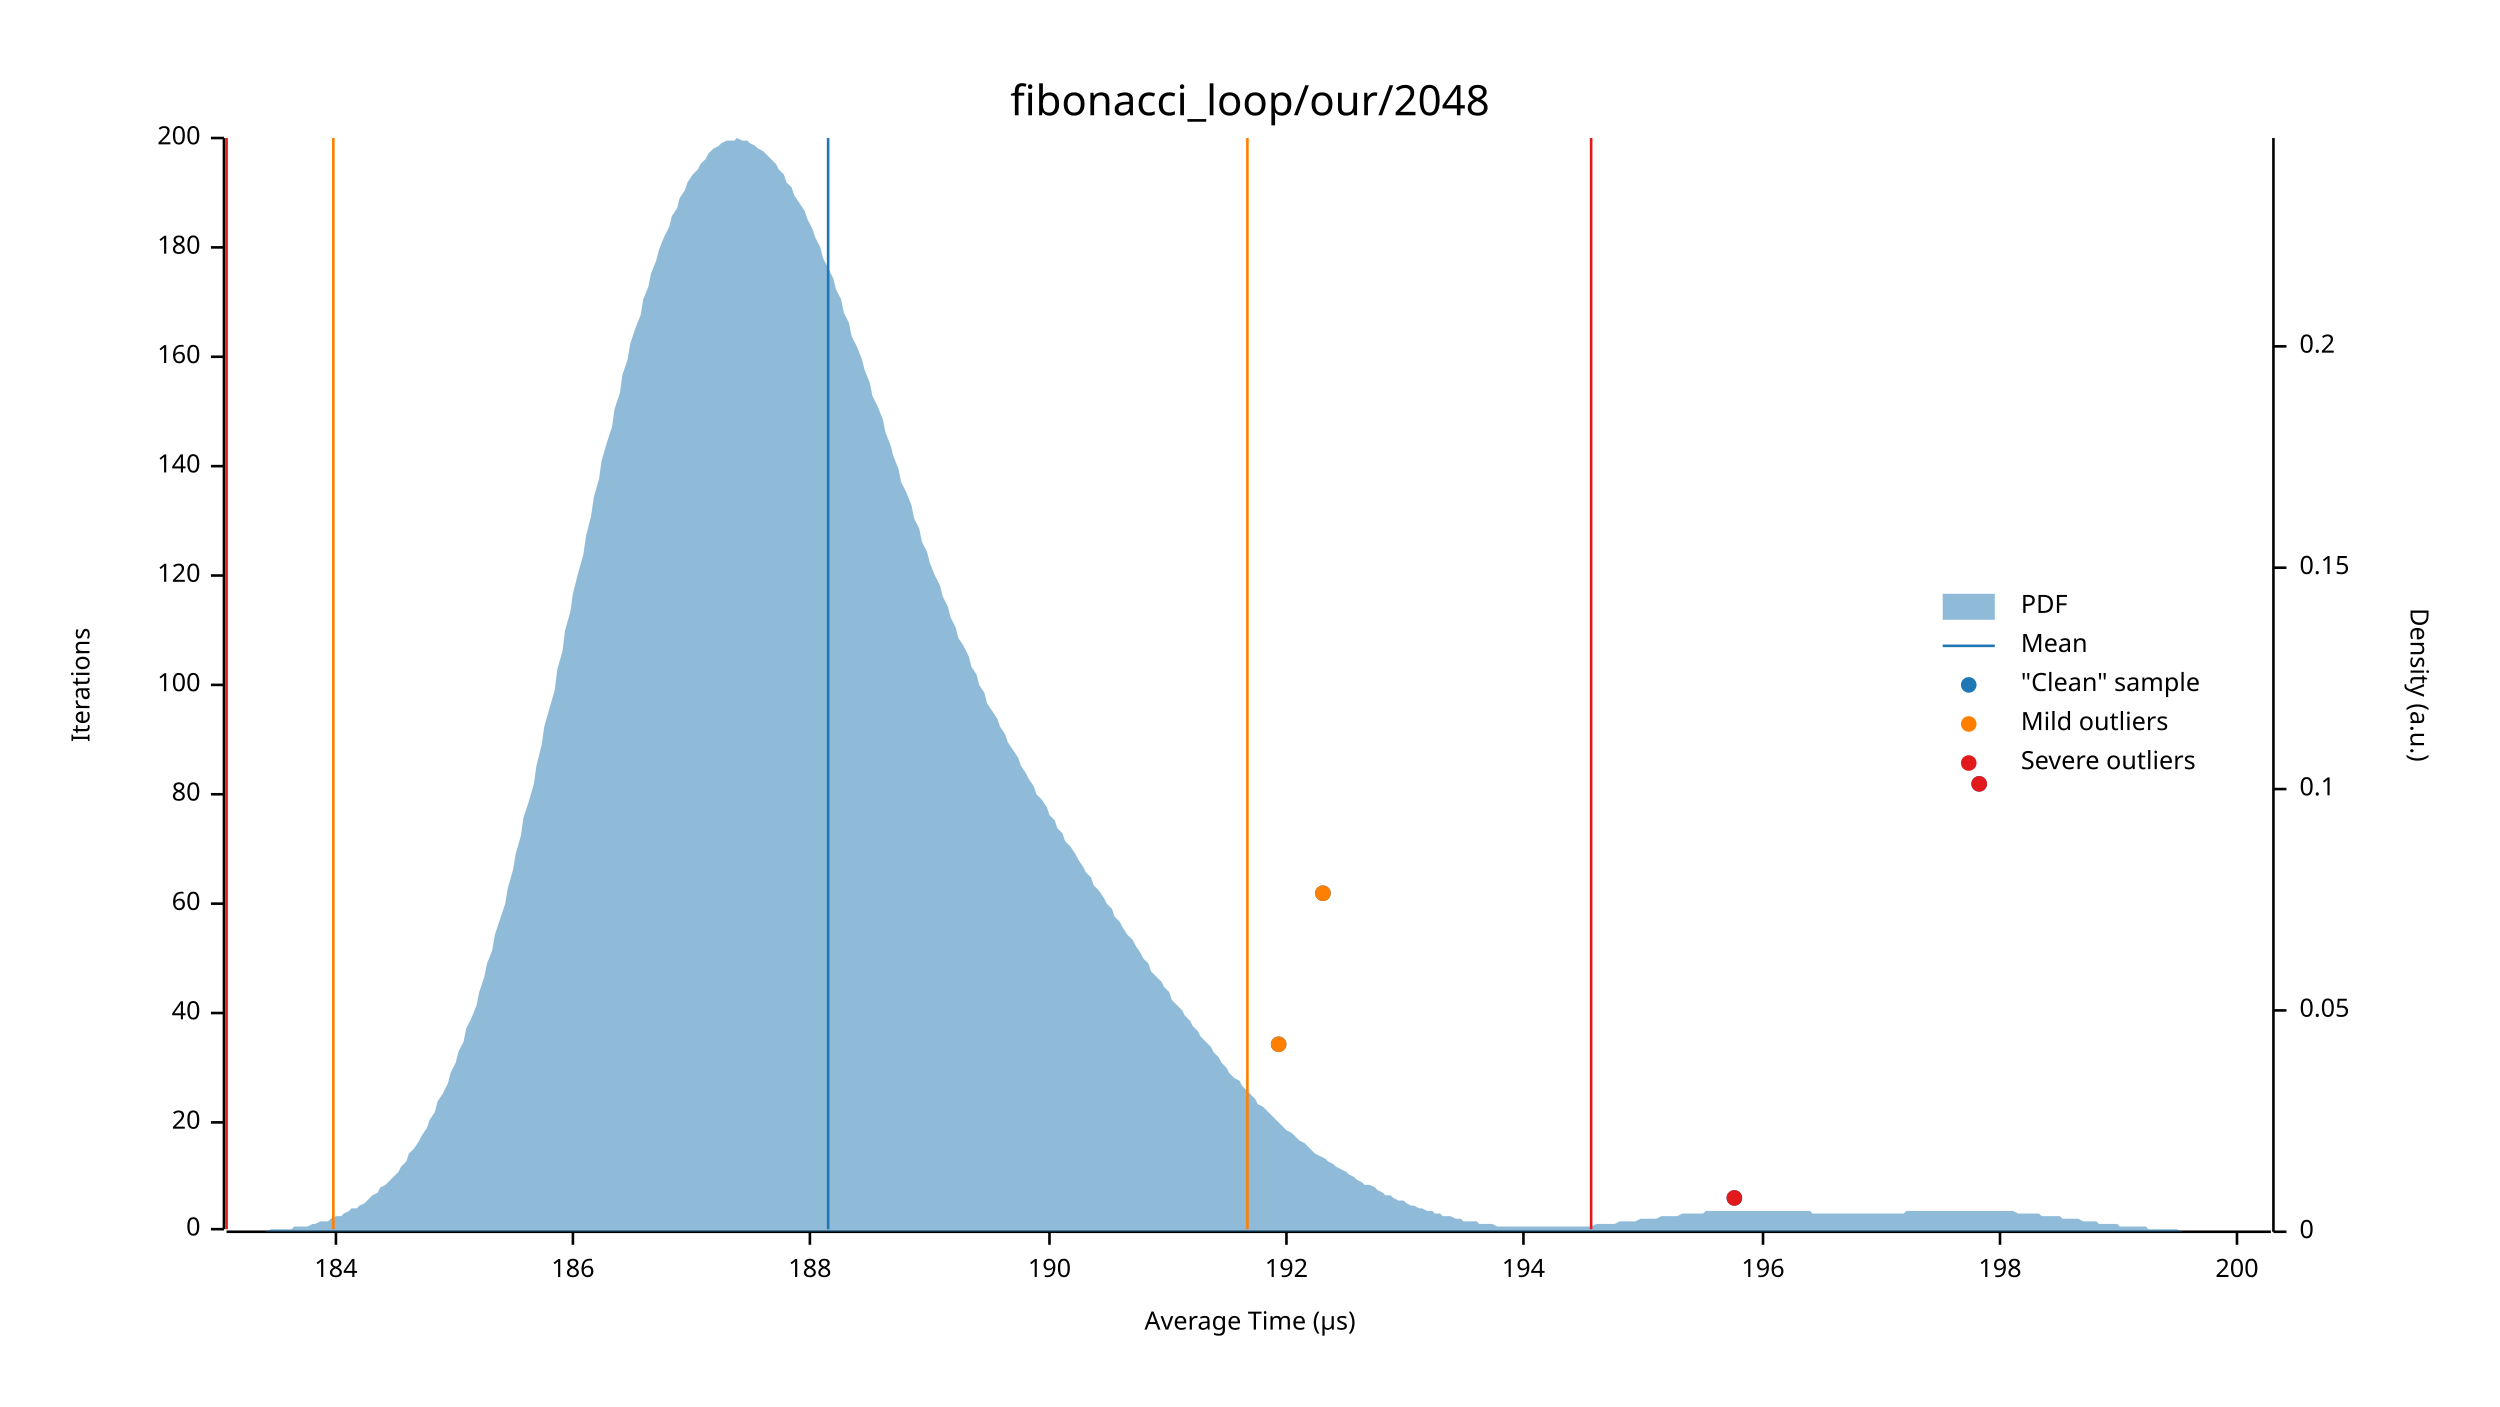
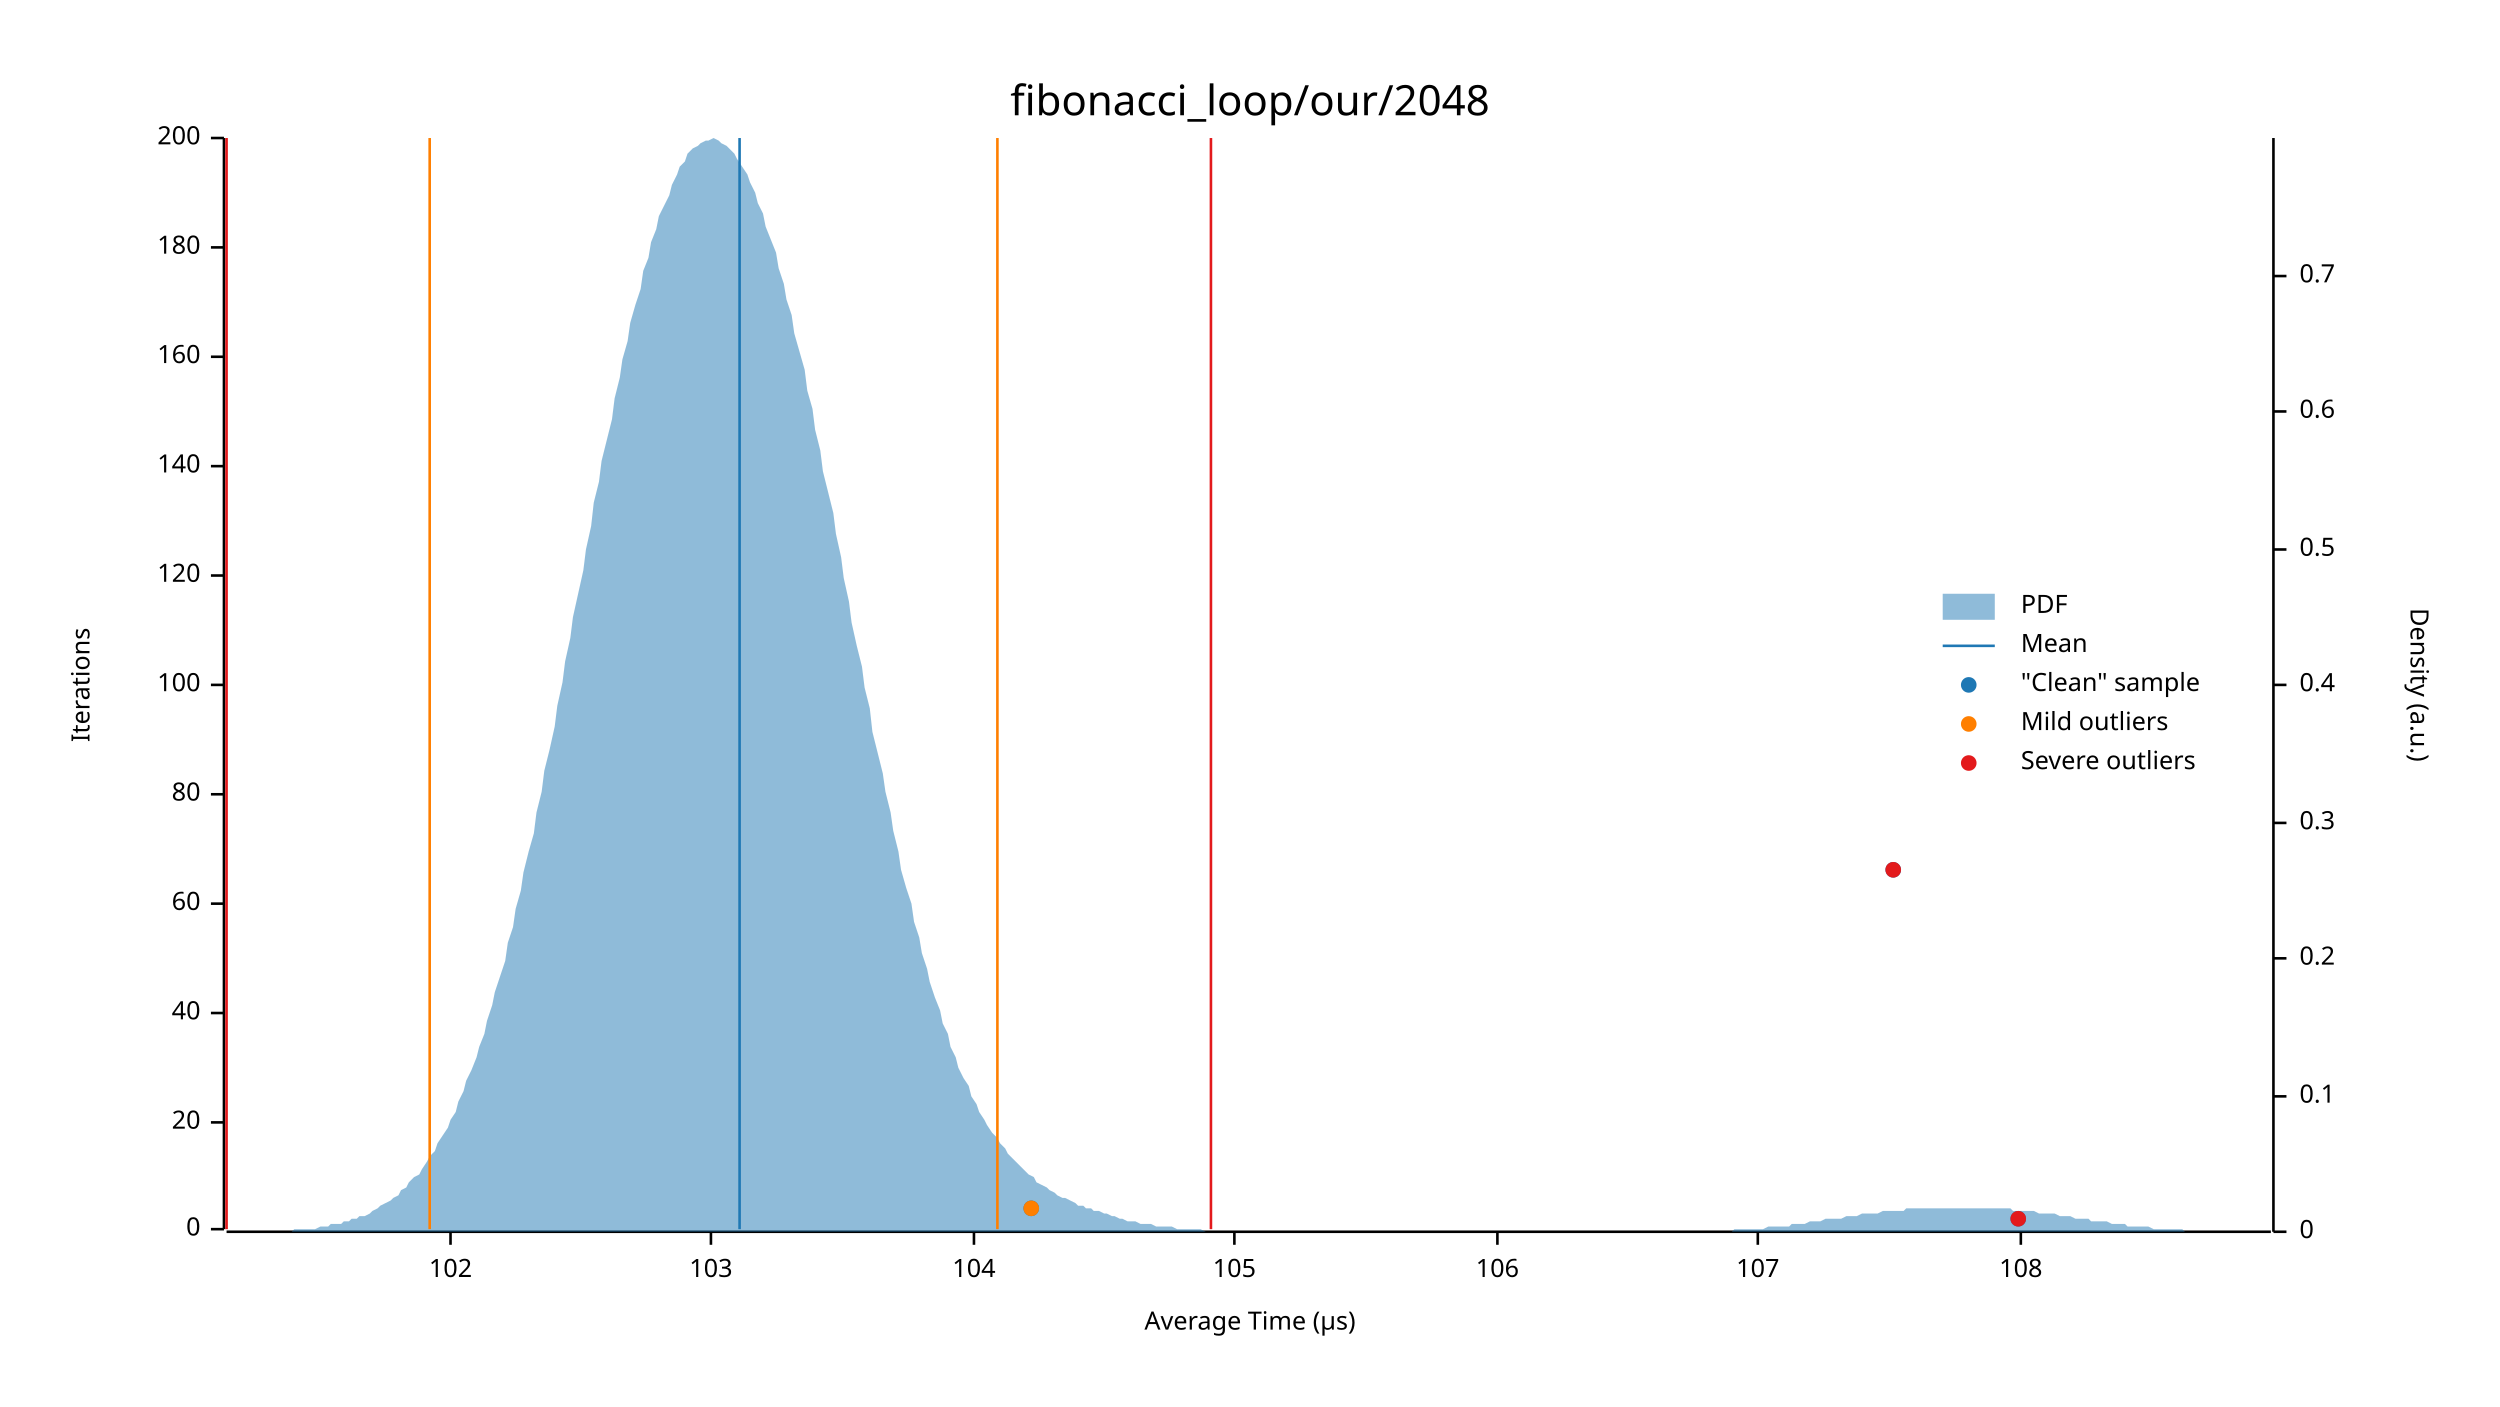
<svg xmlns="http://www.w3.org/2000/svg" width="960" height="540" viewBox="0 0 960 540">
  <text x="480" y="32" dy="0.76em" text-anchor="middle" font-family="sans-serif" font-size="16.129" opacity="1" fill="#000000">
fibonacci_loop/our/2048
</text>
  <text x="27" y="263" dy="0.76em" text-anchor="middle" font-family="sans-serif" font-size="9.677" opacity="1" fill="#000000" transform="rotate(270, 27, 263)">
Iterations
</text>
  <text x="480" y="513" dy="-0.5ex" text-anchor="middle" font-family="sans-serif" font-size="9.677" opacity="1" fill="#000000">
Average Time (µs)
</text>
  <polyline fill="none" opacity="1" stroke="#000000" stroke-width="1" points="86,53 86,472 " />
  <text x="77" y="472" dy="0.5ex" text-anchor="end" font-family="sans-serif" font-size="9.677" opacity="1" fill="#000000">
0
</text>
  <polyline fill="none" opacity="1" stroke="#000000" stroke-width="1" points="81,472 86,472 " />
  <text x="77" y="431" dy="0.5ex" text-anchor="end" font-family="sans-serif" font-size="9.677" opacity="1" fill="#000000">
20
</text>
  <polyline fill="none" opacity="1" stroke="#000000" stroke-width="1" points="81,431 86,431 " />
  <text x="77" y="389" dy="0.5ex" text-anchor="end" font-family="sans-serif" font-size="9.677" opacity="1" fill="#000000">
40
</text>
  <polyline fill="none" opacity="1" stroke="#000000" stroke-width="1" points="81,389 86,389 " />
  <text x="77" y="347" dy="0.5ex" text-anchor="end" font-family="sans-serif" font-size="9.677" opacity="1" fill="#000000">
60
</text>
  <polyline fill="none" opacity="1" stroke="#000000" stroke-width="1" points="81,347 86,347 " />
  <text x="77" y="305" dy="0.5ex" text-anchor="end" font-family="sans-serif" font-size="9.677" opacity="1" fill="#000000">
80
</text>
  <polyline fill="none" opacity="1" stroke="#000000" stroke-width="1" points="81,305 86,305 " />
  <text x="77" y="263" dy="0.5ex" text-anchor="end" font-family="sans-serif" font-size="9.677" opacity="1" fill="#000000">
100
</text>
  <polyline fill="none" opacity="1" stroke="#000000" stroke-width="1" points="81,263 86,263 " />
  <text x="77" y="221" dy="0.5ex" text-anchor="end" font-family="sans-serif" font-size="9.677" opacity="1" fill="#000000">
120
</text>
  <polyline fill="none" opacity="1" stroke="#000000" stroke-width="1" points="81,221 86,221 " />
  <text x="77" y="179" dy="0.5ex" text-anchor="end" font-family="sans-serif" font-size="9.677" opacity="1" fill="#000000">
140
</text>
  <polyline fill="none" opacity="1" stroke="#000000" stroke-width="1" points="81,179 86,179 " />
  <text x="77" y="137" dy="0.5ex" text-anchor="end" font-family="sans-serif" font-size="9.677" opacity="1" fill="#000000">
160
</text>
  <polyline fill="none" opacity="1" stroke="#000000" stroke-width="1" points="81,137 86,137 " />
  <text x="77" y="95" dy="0.5ex" text-anchor="end" font-family="sans-serif" font-size="9.677" opacity="1" fill="#000000">
180
</text>
  <polyline fill="none" opacity="1" stroke="#000000" stroke-width="1" points="81,95 86,95 " />
  <text x="77" y="53" dy="0.5ex" text-anchor="end" font-family="sans-serif" font-size="9.677" opacity="1" fill="#000000">
200
</text>
  <polyline fill="none" opacity="1" stroke="#000000" stroke-width="1" points="81,53 86,53 " />
  <polyline fill="none" opacity="1" stroke="#000000" stroke-width="1" points="87,473 872,473 " />
-   <text x="129" y="483" dy="0.76em" text-anchor="middle" font-family="sans-serif" font-size="9.677" opacity="1" fill="#000000">
- 184
+   <text x="173" y="483" dy="0.76em" text-anchor="middle" font-family="sans-serif" font-size="9.677" opacity="1" fill="#000000">
+ 102
</text>
-   <polyline fill="none" opacity="1" stroke="#000000" stroke-width="1" points="129,473 129,478 " />
-   <text x="220" y="483" dy="0.76em" text-anchor="middle" font-family="sans-serif" font-size="9.677" opacity="1" fill="#000000">
- 186
+   <polyline fill="none" opacity="1" stroke="#000000" stroke-width="1" points="173,473 173,478 " />
+   <text x="273" y="483" dy="0.76em" text-anchor="middle" font-family="sans-serif" font-size="9.677" opacity="1" fill="#000000">
+ 103
</text>
-   <polyline fill="none" opacity="1" stroke="#000000" stroke-width="1" points="220,473 220,478 " />
-   <text x="311" y="483" dy="0.76em" text-anchor="middle" font-family="sans-serif" font-size="9.677" opacity="1" fill="#000000">
- 188
+   <polyline fill="none" opacity="1" stroke="#000000" stroke-width="1" points="273,473 273,478 " />
+   <text x="374" y="483" dy="0.76em" text-anchor="middle" font-family="sans-serif" font-size="9.677" opacity="1" fill="#000000">
+ 104
</text>
-   <polyline fill="none" opacity="1" stroke="#000000" stroke-width="1" points="311,473 311,478 " />
-   <text x="403" y="483" dy="0.76em" text-anchor="middle" font-family="sans-serif" font-size="9.677" opacity="1" fill="#000000">
- 190
+   <polyline fill="none" opacity="1" stroke="#000000" stroke-width="1" points="374,473 374,478 " />
+   <text x="474" y="483" dy="0.76em" text-anchor="middle" font-family="sans-serif" font-size="9.677" opacity="1" fill="#000000">
+ 105
</text>
-   <polyline fill="none" opacity="1" stroke="#000000" stroke-width="1" points="403,473 403,478 " />
-   <text x="494" y="483" dy="0.76em" text-anchor="middle" font-family="sans-serif" font-size="9.677" opacity="1" fill="#000000">
- 192
+   <polyline fill="none" opacity="1" stroke="#000000" stroke-width="1" points="474,473 474,478 " />
+   <text x="575" y="483" dy="0.76em" text-anchor="middle" font-family="sans-serif" font-size="9.677" opacity="1" fill="#000000">
+ 106
</text>
-   <polyline fill="none" opacity="1" stroke="#000000" stroke-width="1" points="494,473 494,478 " />
-   <text x="585" y="483" dy="0.76em" text-anchor="middle" font-family="sans-serif" font-size="9.677" opacity="1" fill="#000000">
- 194
+   <polyline fill="none" opacity="1" stroke="#000000" stroke-width="1" points="575,473 575,478 " />
+   <text x="675" y="483" dy="0.76em" text-anchor="middle" font-family="sans-serif" font-size="9.677" opacity="1" fill="#000000">
+ 107
</text>
-   <polyline fill="none" opacity="1" stroke="#000000" stroke-width="1" points="585,473 585,478 " />
-   <text x="677" y="483" dy="0.76em" text-anchor="middle" font-family="sans-serif" font-size="9.677" opacity="1" fill="#000000">
- 196
+   <polyline fill="none" opacity="1" stroke="#000000" stroke-width="1" points="675,473 675,478 " />
+   <text x="776" y="483" dy="0.76em" text-anchor="middle" font-family="sans-serif" font-size="9.677" opacity="1" fill="#000000">
+ 108
</text>
-   <polyline fill="none" opacity="1" stroke="#000000" stroke-width="1" points="677,473 677,478 " />
-   <text x="768" y="483" dy="0.76em" text-anchor="middle" font-family="sans-serif" font-size="9.677" opacity="1" fill="#000000">
- 198
- </text>
-   <polyline fill="none" opacity="1" stroke="#000000" stroke-width="1" points="768,473 768,478 " />
-   <text x="859" y="483" dy="0.76em" text-anchor="middle" font-family="sans-serif" font-size="9.677" opacity="1" fill="#000000">
- 200
- </text>
-   <polyline fill="none" opacity="1" stroke="#000000" stroke-width="1" points="859,473 859,478 " />
+   <polyline fill="none" opacity="1" stroke="#000000" stroke-width="1" points="776,473 776,478 " />
  <text x="933" y="263" dy="0.76em" text-anchor="middle" font-family="sans-serif" font-size="9.677" opacity="1" fill="#000000" transform="rotate(90, 933, 263)">
Density (a.u.)
</text>
  <polyline fill="none" opacity="1" stroke="#000000" stroke-width="1" points="873,53 873,473 " />
  <text x="883" y="473" dy="0.5ex" text-anchor="start" font-family="sans-serif" font-size="9.677" opacity="1" fill="#000000">
0
</text>
  <polyline fill="none" opacity="1" stroke="#000000" stroke-width="1" points="873,473 878,473 " />
-   <text x="883" y="388" dy="0.5ex" text-anchor="start" font-family="sans-serif" font-size="9.677" opacity="1" fill="#000000">
- 0.05
- </text>
-   <polyline fill="none" opacity="1" stroke="#000000" stroke-width="1" points="873,388 878,388 " />
-   <text x="883" y="303" dy="0.5ex" text-anchor="start" font-family="sans-serif" font-size="9.677" opacity="1" fill="#000000">
+   <text x="883" y="421" dy="0.5ex" text-anchor="start" font-family="sans-serif" font-size="9.677" opacity="1" fill="#000000">
0.1
</text>
-   <polyline fill="none" opacity="1" stroke="#000000" stroke-width="1" points="873,303 878,303 " />
-   <text x="883" y="218" dy="0.5ex" text-anchor="start" font-family="sans-serif" font-size="9.677" opacity="1" fill="#000000">
- 0.15
- </text>
-   <polyline fill="none" opacity="1" stroke="#000000" stroke-width="1" points="873,218 878,218 " />
-   <text x="883" y="133" dy="0.5ex" text-anchor="start" font-family="sans-serif" font-size="9.677" opacity="1" fill="#000000">
+   <polyline fill="none" opacity="1" stroke="#000000" stroke-width="1" points="873,421 878,421 " />
+   <text x="883" y="368" dy="0.5ex" text-anchor="start" font-family="sans-serif" font-size="9.677" opacity="1" fill="#000000">
0.2
</text>
-   <polyline fill="none" opacity="1" stroke="#000000" stroke-width="1" points="873,133 878,133 " />
-   <polygon opacity="0.5" fill="#1F78B4" points="87,473 88,473 90,473 91,473 93,473 94,473 96,473 98,473 99,473 101,473 102,473 104,472 105,472 107,472 109,472 110,472 112,472 113,471 115,471 116,471 118,471 120,470 121,470 123,469 124,469 126,469 127,468 129,467 131,467 132,466 134,465 135,464 137,464 138,463 140,462 142,460 143,459 145,458 146,456 148,455 150,453 151,452 153,450 154,448 156,446 157,443 159,441 161,438 162,436 164,433 165,430 167,427 168,423 170,420 172,416 173,412 175,408 176,404 178,400 179,395 181,391 183,386 184,381 186,375 187,370 189,365 190,359 192,353 194,347 195,341 197,334 198,328 200,321 201,314 203,308 205,301 206,294 208,286 209,279 211,272 213,265 214,257 216,250 217,242 219,235 220,228 222,220 224,213 225,206 227,198 228,191 230,184 231,177 233,170 235,164 236,157 238,151 239,144 241,138 242,132 244,126 246,121 247,115 249,110 250,105 252,100 253,96 255,91 257,87 258,83 260,80 261,76 263,73 264,70 266,67 268,65 269,63 271,61 272,59 274,57 276,56 277,55 279,54 280,54 282,54 283,53 285,54 287,54 288,55 290,56 291,57 293,58 294,59 296,61 298,63 299,65 301,67 302,70 304,72 305,75 307,78 309,81 310,84 312,88 313,91 315,95 316,99 318,103 320,107 321,111 323,115 324,120 326,124 327,129 329,133 331,138 332,142 334,147 335,152 337,156 339,161 340,166 342,171 343,175 345,180 346,185 348,189 350,194 351,199 353,203 354,208 356,212 357,216 359,221 361,225 362,229 364,233 365,237 367,241 368,245 370,248 372,252 373,256 375,259 376,263 378,266 379,270 381,273 383,276 384,279 386,282 387,285 389,288 391,291 392,294 394,297 395,299 397,302 398,305 400,307 402,310 403,313 405,315 406,318 408,320 409,323 411,325 413,328 414,330 416,333 417,335 419,337 420,340 422,342 424,345 425,347 427,349 428,352 430,354 431,356 433,359 435,361 436,363 438,366 439,368 441,370 442,373 444,375 446,377 447,379 449,381 450,384 452,386 454,388 455,390 457,392 458,394 460,396 461,398 463,400 465,402 466,404 468,406 469,408 471,410 472,412 474,414 476,415 477,417 479,419 480,420 482,422 483,424 485,425 487,427 488,428 490,430 491,431 493,433 494,434 496,435 498,437 499,438 501,439 502,440 504,442 505,443 507,444 509,445 510,446 512,447 513,448 515,449 517,450 518,451 520,452 521,453 523,454 524,455 526,455 528,456 529,457 531,458 532,459 534,459 535,460 537,461 539,461 540,462 542,463 543,463 545,464 546,464 548,465 550,465 551,466 553,466 554,467 556,467 557,467 559,468 561,468 562,469 564,469 565,469 567,469 568,470 570,470 572,470 573,470 575,471 576,471 578,471 580,471 581,471 583,471 584,471 586,471 587,471 589,471 591,471 592,471 594,471 595,471 597,471 598,471 600,471 602,471 603,471 605,471 606,471 608,471 609,471 611,471 613,470 614,470 616,470 617,470 619,470 620,470 622,469 624,469 625,469 627,469 628,469 630,468 632,468 633,468 635,468 636,468 638,467 639,467 641,467 643,467 644,467 646,466 647,466 649,466 650,466 652,466 654,466 655,465 657,465 658,465 660,465 661,465 663,465 665,465 666,465 668,465 669,465 671,465 672,465 674,465 676,465 677,465 679,465 680,465 682,465 683,465 685,465 687,465 688,465 690,465 691,465 693,465 695,465 696,466 698,466 699,466 701,466 702,466 704,466 706,466 707,466 709,466 710,466 712,466 713,466 715,466 717,466 718,466 720,466 721,466 723,466 724,466 726,466 728,466 729,466 731,466 732,465 734,465 735,465 737,465 739,465 740,465 742,465 743,465 745,465 746,465 748,465 750,465 751,465 753,465 754,465 756,465 758,465 759,465 761,465 762,465 764,465 765,465 767,465 769,465 770,465 772,465 773,465 775,466 776,466 778,466 780,466 781,466 783,466 784,467 786,467 787,467 789,467 791,467 792,468 794,468 795,468 797,468 798,468 800,469 802,469 803,469 805,469 806,470 808,470 809,470 811,470 813,470 814,471 816,471 817,471 819,471 821,471 822,471 824,471 825,472 827,472 828,472 830,472 832,472 833,472 835,472 836,472 838,473 839,473 841,473 843,473 844,473 846,473 847,473 849,473 850,473 852,473 854,473 855,473 857,473 858,473 860,473 861,473 863,473 865,473 866,473 868,473 869,473 871,473 873,473 873,473 87,473 " />
-   <polyline fill="none" opacity="1" stroke="#1F78B4" stroke-width="1" points="318,472 318,53 " />
-   <polyline fill="none" opacity="1" stroke="#FF7F00" stroke-width="1" points="128,472 128,53 " />
-   <polyline fill="none" opacity="1" stroke="#FF7F00" stroke-width="1" points="479,472 479,53 " />
+   <polyline fill="none" opacity="1" stroke="#000000" stroke-width="1" points="873,368 878,368 " />
+   <text x="883" y="316" dy="0.5ex" text-anchor="start" font-family="sans-serif" font-size="9.677" opacity="1" fill="#000000">
+ 0.3
+ </text>
+   <polyline fill="none" opacity="1" stroke="#000000" stroke-width="1" points="873,316 878,316 " />
+   <text x="883" y="263" dy="0.5ex" text-anchor="start" font-family="sans-serif" font-size="9.677" opacity="1" fill="#000000">
+ 0.4
+ </text>
+   <polyline fill="none" opacity="1" stroke="#000000" stroke-width="1" points="873,263 878,263 " />
+   <text x="883" y="211" dy="0.5ex" text-anchor="start" font-family="sans-serif" font-size="9.677" opacity="1" fill="#000000">
+ 0.5
+ </text>
+   <polyline fill="none" opacity="1" stroke="#000000" stroke-width="1" points="873,211 878,211 " />
+   <text x="883" y="158" dy="0.5ex" text-anchor="start" font-family="sans-serif" font-size="9.677" opacity="1" fill="#000000">
+ 0.6
+ </text>
+   <polyline fill="none" opacity="1" stroke="#000000" stroke-width="1" points="873,158 878,158 " />
+   <text x="883" y="106" dy="0.5ex" text-anchor="start" font-family="sans-serif" font-size="9.677" opacity="1" fill="#000000">
+ 0.7
+ </text>
+   <polyline fill="none" opacity="1" stroke="#000000" stroke-width="1" points="873,106 878,106 " />
+   <polygon opacity="0.5" fill="#1F78B4" points="87,473 88,473 90,473 91,473 93,473 94,473 96,473 98,473 99,473 101,473 102,473 104,473 105,473 107,473 109,473 110,473 112,473 113,472 115,472 116,472 118,472 120,472 121,472 123,471 124,471 126,471 127,470 129,470 131,470 132,469 134,469 135,468 137,468 138,467 140,467 142,466 143,465 145,464 146,463 148,462 150,461 151,460 153,459 154,457 156,456 157,454 159,452 161,451 162,449 164,446 165,444 167,442 168,439 170,436 172,433 173,430 175,427 176,423 178,419 179,415 181,411 183,406 184,402 186,397 187,392 189,386 190,381 192,375 194,369 195,362 197,356 198,349 200,342 201,335 203,327 205,320 206,312 208,304 209,296 211,288 213,279 214,271 216,262 217,254 219,245 220,237 222,228 224,219 225,211 227,202 228,193 230,185 231,177 233,169 235,161 236,153 238,145 239,138 241,131 242,124 244,117 246,111 247,104 249,99 250,93 252,88 253,83 255,79 257,75 258,71 260,67 261,64 263,62 264,59 266,57 268,56 269,55 271,54 272,54 274,53 276,54 277,55 279,56 280,57 282,59 283,61 285,64 287,67 288,70 290,74 291,78 293,82 294,87 296,92 298,97 299,103 301,109 302,115 304,121 305,128 307,135 309,142 310,150 312,157 313,165 315,173 316,181 318,189 320,197 321,205 323,214 324,222 326,231 327,239 329,248 331,256 332,264 334,272 335,281 337,289 339,297 340,304 342,312 343,319 345,327 346,334 348,341 350,347 351,354 353,360 354,366 356,372 357,377 359,383 361,388 362,393 364,397 365,402 367,406 368,410 370,414 372,417 373,421 375,424 376,427 378,430 379,432 381,435 383,437 384,439 386,441 387,443 389,445 391,447 392,448 394,450 395,451 397,452 398,454 400,455 402,456 403,457 405,458 406,459 408,460 409,460 411,461 413,462 414,463 416,463 417,464 419,464 420,465 422,465 424,466 425,466 427,467 428,467 430,468 431,468 433,469 435,469 436,469 438,470 439,470 441,470 442,470 444,471 446,471 447,471 449,471 450,471 452,472 454,472 455,472 457,472 458,472 460,472 461,472 463,473 465,473 466,473 468,473 469,473 471,473 472,473 474,473 476,473 477,473 479,473 480,473 482,473 483,473 485,473 487,473 488,473 490,473 491,473 493,473 494,473 496,473 498,473 499,473 501,473 502,473 504,473 505,473 507,473 509,473 510,473 512,473 513,473 515,473 517,473 518,473 520,473 521,473 523,473 524,473 526,473 528,473 529,473 531,473 532,473 534,473 535,473 537,473 539,473 540,473 542,473 543,473 545,473 546,473 548,473 550,473 551,473 553,473 554,473 556,473 557,473 559,473 561,473 562,473 564,473 565,473 567,473 568,473 570,473 572,473 573,473 575,473 576,473 578,473 580,473 581,473 583,473 584,473 586,473 587,473 589,473 591,473 592,473 594,473 595,473 597,473 598,473 600,473 602,473 603,473 605,473 606,473 608,473 609,473 611,473 613,473 614,473 616,473 617,473 619,473 620,473 622,473 624,473 625,473 627,473 628,473 630,473 632,473 633,473 635,473 636,473 638,473 639,473 641,473 643,473 644,473 646,473 647,473 649,473 650,473 652,473 654,473 655,473 657,473 658,473 660,473 661,473 663,473 665,473 666,472 668,472 669,472 671,472 672,472 674,472 676,472 677,472 679,471 680,471 682,471 683,471 685,471 687,471 688,470 690,470 691,470 693,470 695,469 696,469 698,469 699,469 701,468 702,468 704,468 706,468 707,468 709,467 710,467 712,467 713,467 715,466 717,466 718,466 720,466 721,466 723,465 724,465 726,465 728,465 729,465 731,465 732,464 734,464 735,464 737,464 739,464 740,464 742,464 743,464 745,464 746,464 748,464 750,464 751,464 753,464 754,464 756,464 758,464 759,464 761,464 762,464 764,464 765,464 767,464 769,464 770,464 772,464 773,465 775,465 776,465 778,465 780,465 781,465 783,466 784,466 786,466 787,466 789,466 791,467 792,467 794,467 795,467 797,468 798,468 800,468 802,468 803,469 805,469 806,469 808,469 809,469 811,470 813,470 814,470 816,470 817,471 819,471 821,471 822,471 824,471 825,471 827,472 828,472 830,472 832,472 833,472 835,472 836,472 838,472 839,473 841,473 843,473 844,473 846,473 847,473 849,473 850,473 852,473 854,473 855,473 857,473 858,473 860,473 861,473 863,473 865,473 866,473 868,473 869,473 871,473 873,473 873,473 87,473 " />
+   <polyline fill="none" opacity="1" stroke="#1F78B4" stroke-width="1" points="284,472 284,53 " />
+   <polyline fill="none" opacity="1" stroke="#FF7F00" stroke-width="1" points="165,472 165,53 " />
+   <polyline fill="none" opacity="1" stroke="#FF7F00" stroke-width="1" points="383,472 383,53 " />
  <polyline fill="none" opacity="1" stroke="#E31A1C" stroke-width="1" points="87,472 87,53 " />
-   <polyline fill="none" opacity="1" stroke="#E31A1C" stroke-width="1" points="611,472 611,53 " />
-   <circle cx="666" cy="460" r="3" opacity="1" fill="#1F78B4" stroke="none" stroke-width="1" />
-   <circle cx="491" cy="401" r="3" opacity="1" fill="#1F78B4" stroke="none" stroke-width="1" />
-   <circle cx="508" cy="343" r="3" opacity="1" fill="#1F78B4" stroke="none" stroke-width="1" />
-   <circle cx="760" cy="301" r="3" opacity="1" fill="#1F78B4" stroke="none" stroke-width="1" />
-   <circle cx="491" cy="401" r="3" opacity="1" fill="#FF7F00" stroke="none" stroke-width="1" />
-   <circle cx="508" cy="343" r="3" opacity="1" fill="#FF7F00" stroke="none" stroke-width="1" />
-   <circle cx="666" cy="460" r="3" opacity="1" fill="#E31A1C" stroke="none" stroke-width="1" />
-   <circle cx="760" cy="301" r="3" opacity="1" fill="#E31A1C" stroke="none" stroke-width="1" />
+   <polyline fill="none" opacity="1" stroke="#E31A1C" stroke-width="1" points="465,472 465,53 " />
+   <circle cx="775" cy="468" r="3" opacity="1" fill="#1F78B4" stroke="none" stroke-width="1" />
+   <circle cx="396" cy="464" r="3" opacity="1" fill="#1F78B4" stroke="none" stroke-width="1" />
+   <circle cx="727" cy="334" r="3" opacity="1" fill="#1F78B4" stroke="none" stroke-width="1" />
+   <circle cx="396" cy="464" r="3" opacity="1" fill="#FF7F00" stroke="none" stroke-width="1" />
+   <circle cx="775" cy="468" r="3" opacity="1" fill="#E31A1C" stroke="none" stroke-width="1" />
+   <circle cx="727" cy="334" r="3" opacity="1" fill="#E31A1C" stroke="none" stroke-width="1" />
  <text x="776" y="228" dy="0.76em" text-anchor="start" font-family="sans-serif" font-size="9.677" opacity="1" fill="#000000">
PDF
</text>
  <text x="776" y="243" dy="0.76em" text-anchor="start" font-family="sans-serif" font-size="9.677" opacity="1" fill="#000000">
Mean
</text>
  <text x="776" y="258" dy="0.76em" text-anchor="start" font-family="sans-serif" font-size="9.677" opacity="1" fill="#000000">
"Clean" sample
</text>
  <text x="776" y="273" dy="0.76em" text-anchor="start" font-family="sans-serif" font-size="9.677" opacity="1" fill="#000000">
Mild outliers
</text>
  <text x="776" y="288" dy="0.76em" text-anchor="start" font-family="sans-serif" font-size="9.677" opacity="1" fill="#000000">
Severe outliers
</text>
  <rect x="746" y="228" width="20" height="10" opacity="0.5" fill="#1F78B4" stroke="none" />
  <polyline fill="none" opacity="1" stroke="#1F78B4" stroke-width="1" points="746,248 766,248 " />
  <circle cx="756" cy="263" r="3" opacity="1" fill="#1F78B4" stroke="none" stroke-width="1" />
  <circle cx="756" cy="278" r="3" opacity="1" fill="#FF7F00" stroke="none" stroke-width="1" />
  <circle cx="756" cy="293" r="3" opacity="1" fill="#E31A1C" stroke="none" stroke-width="1" />
</svg>
